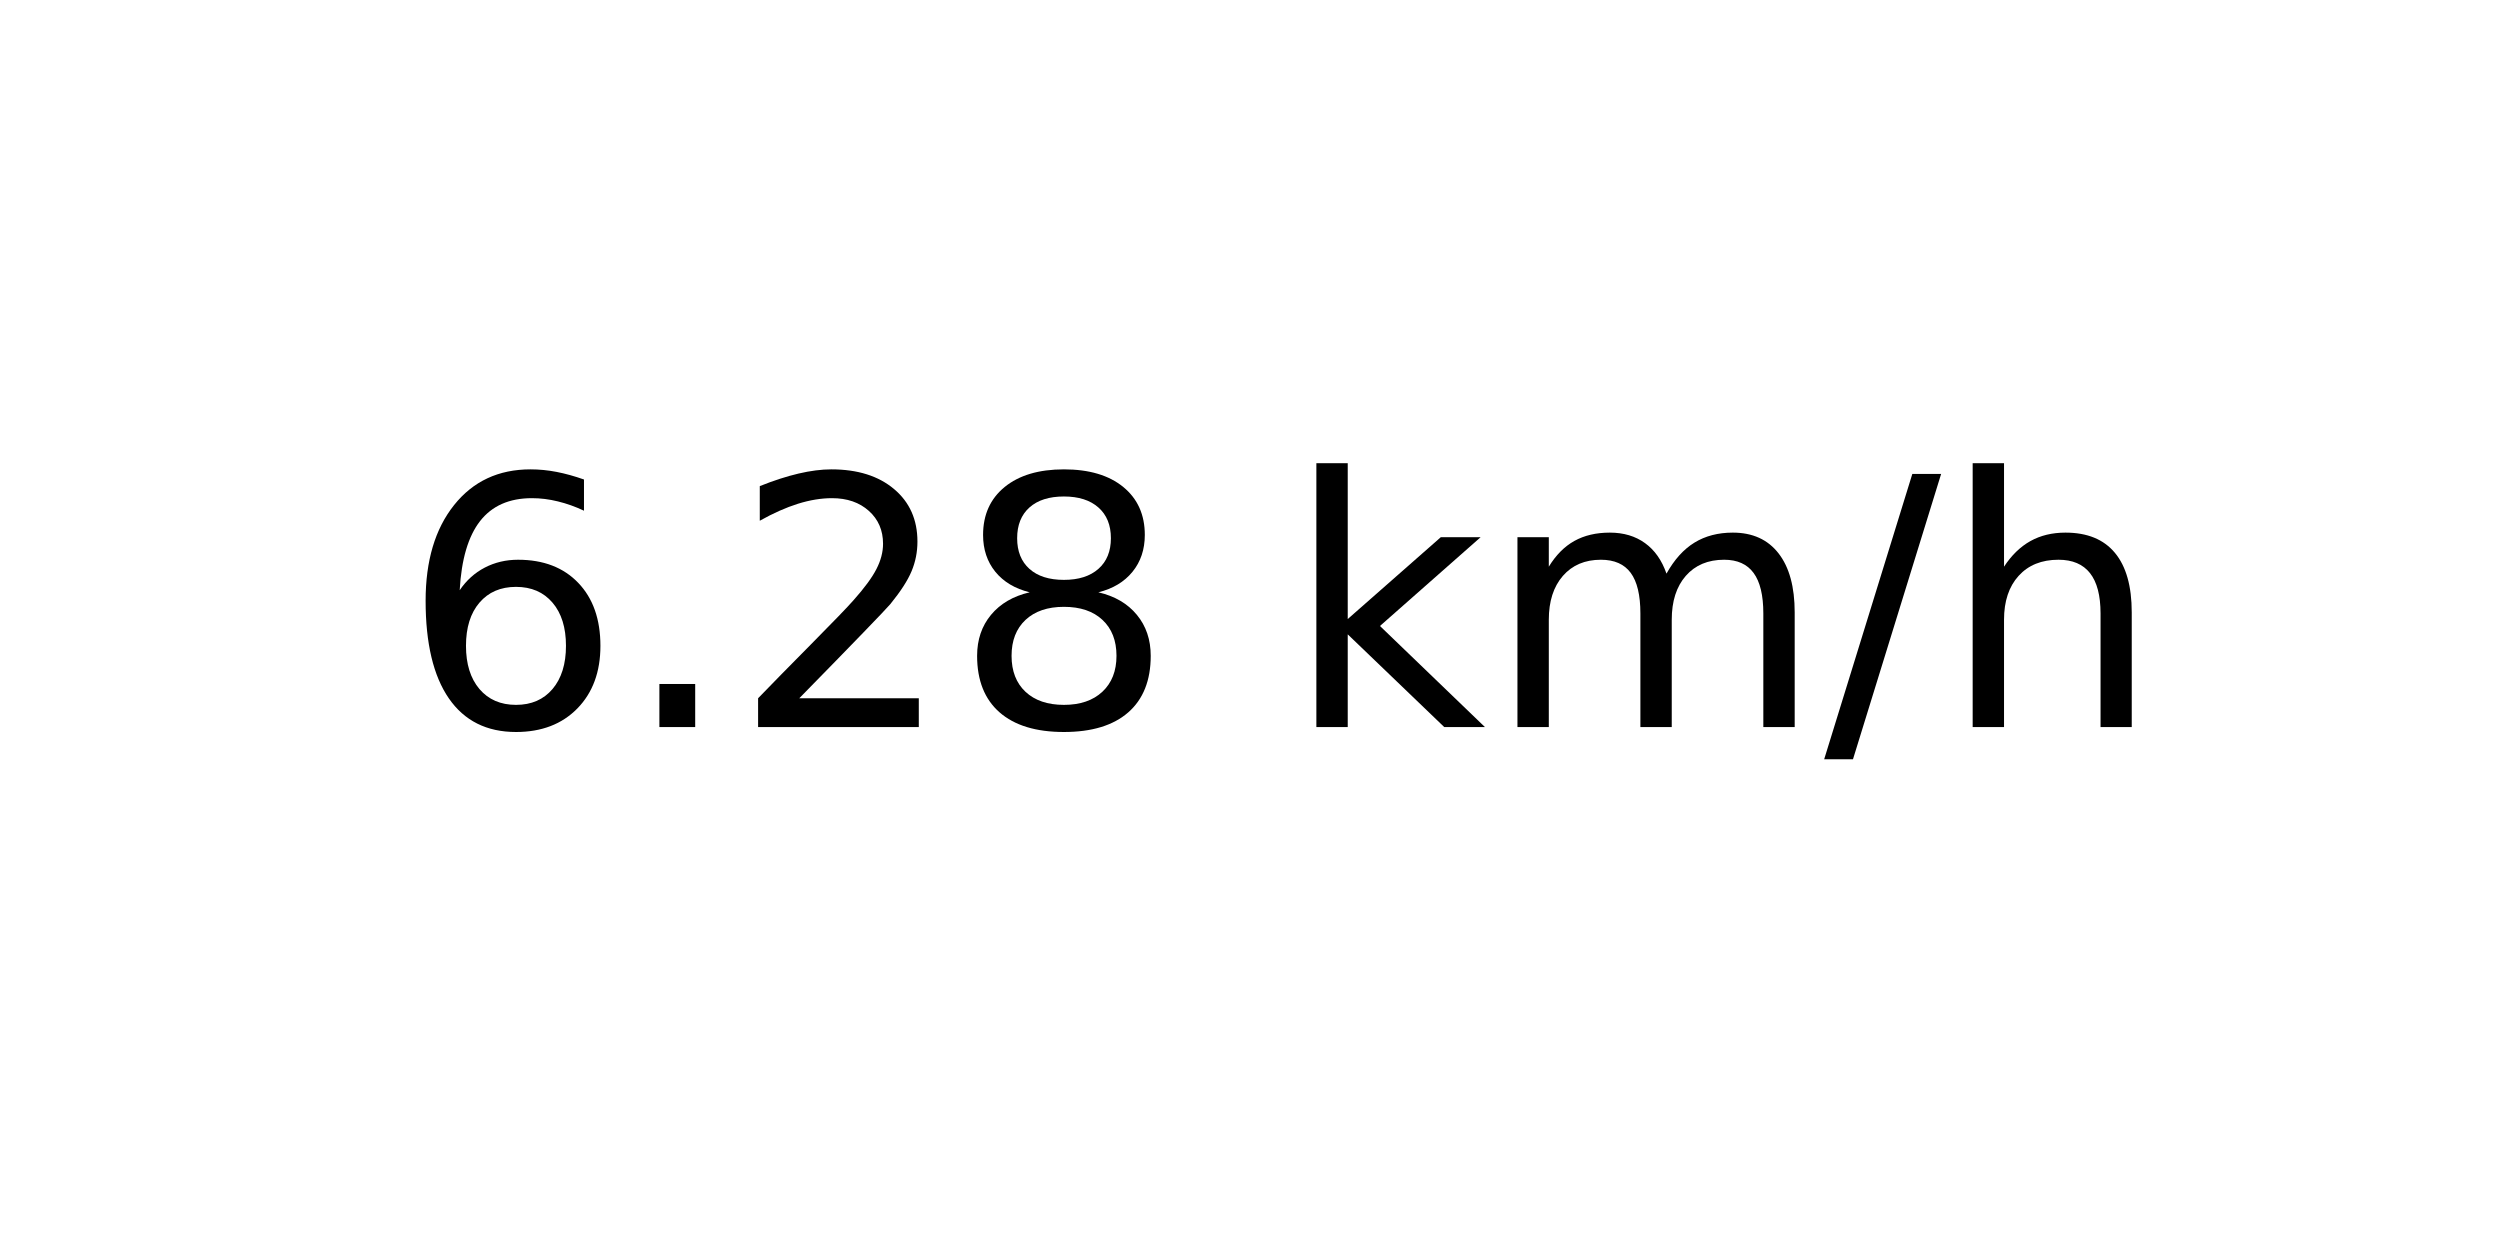
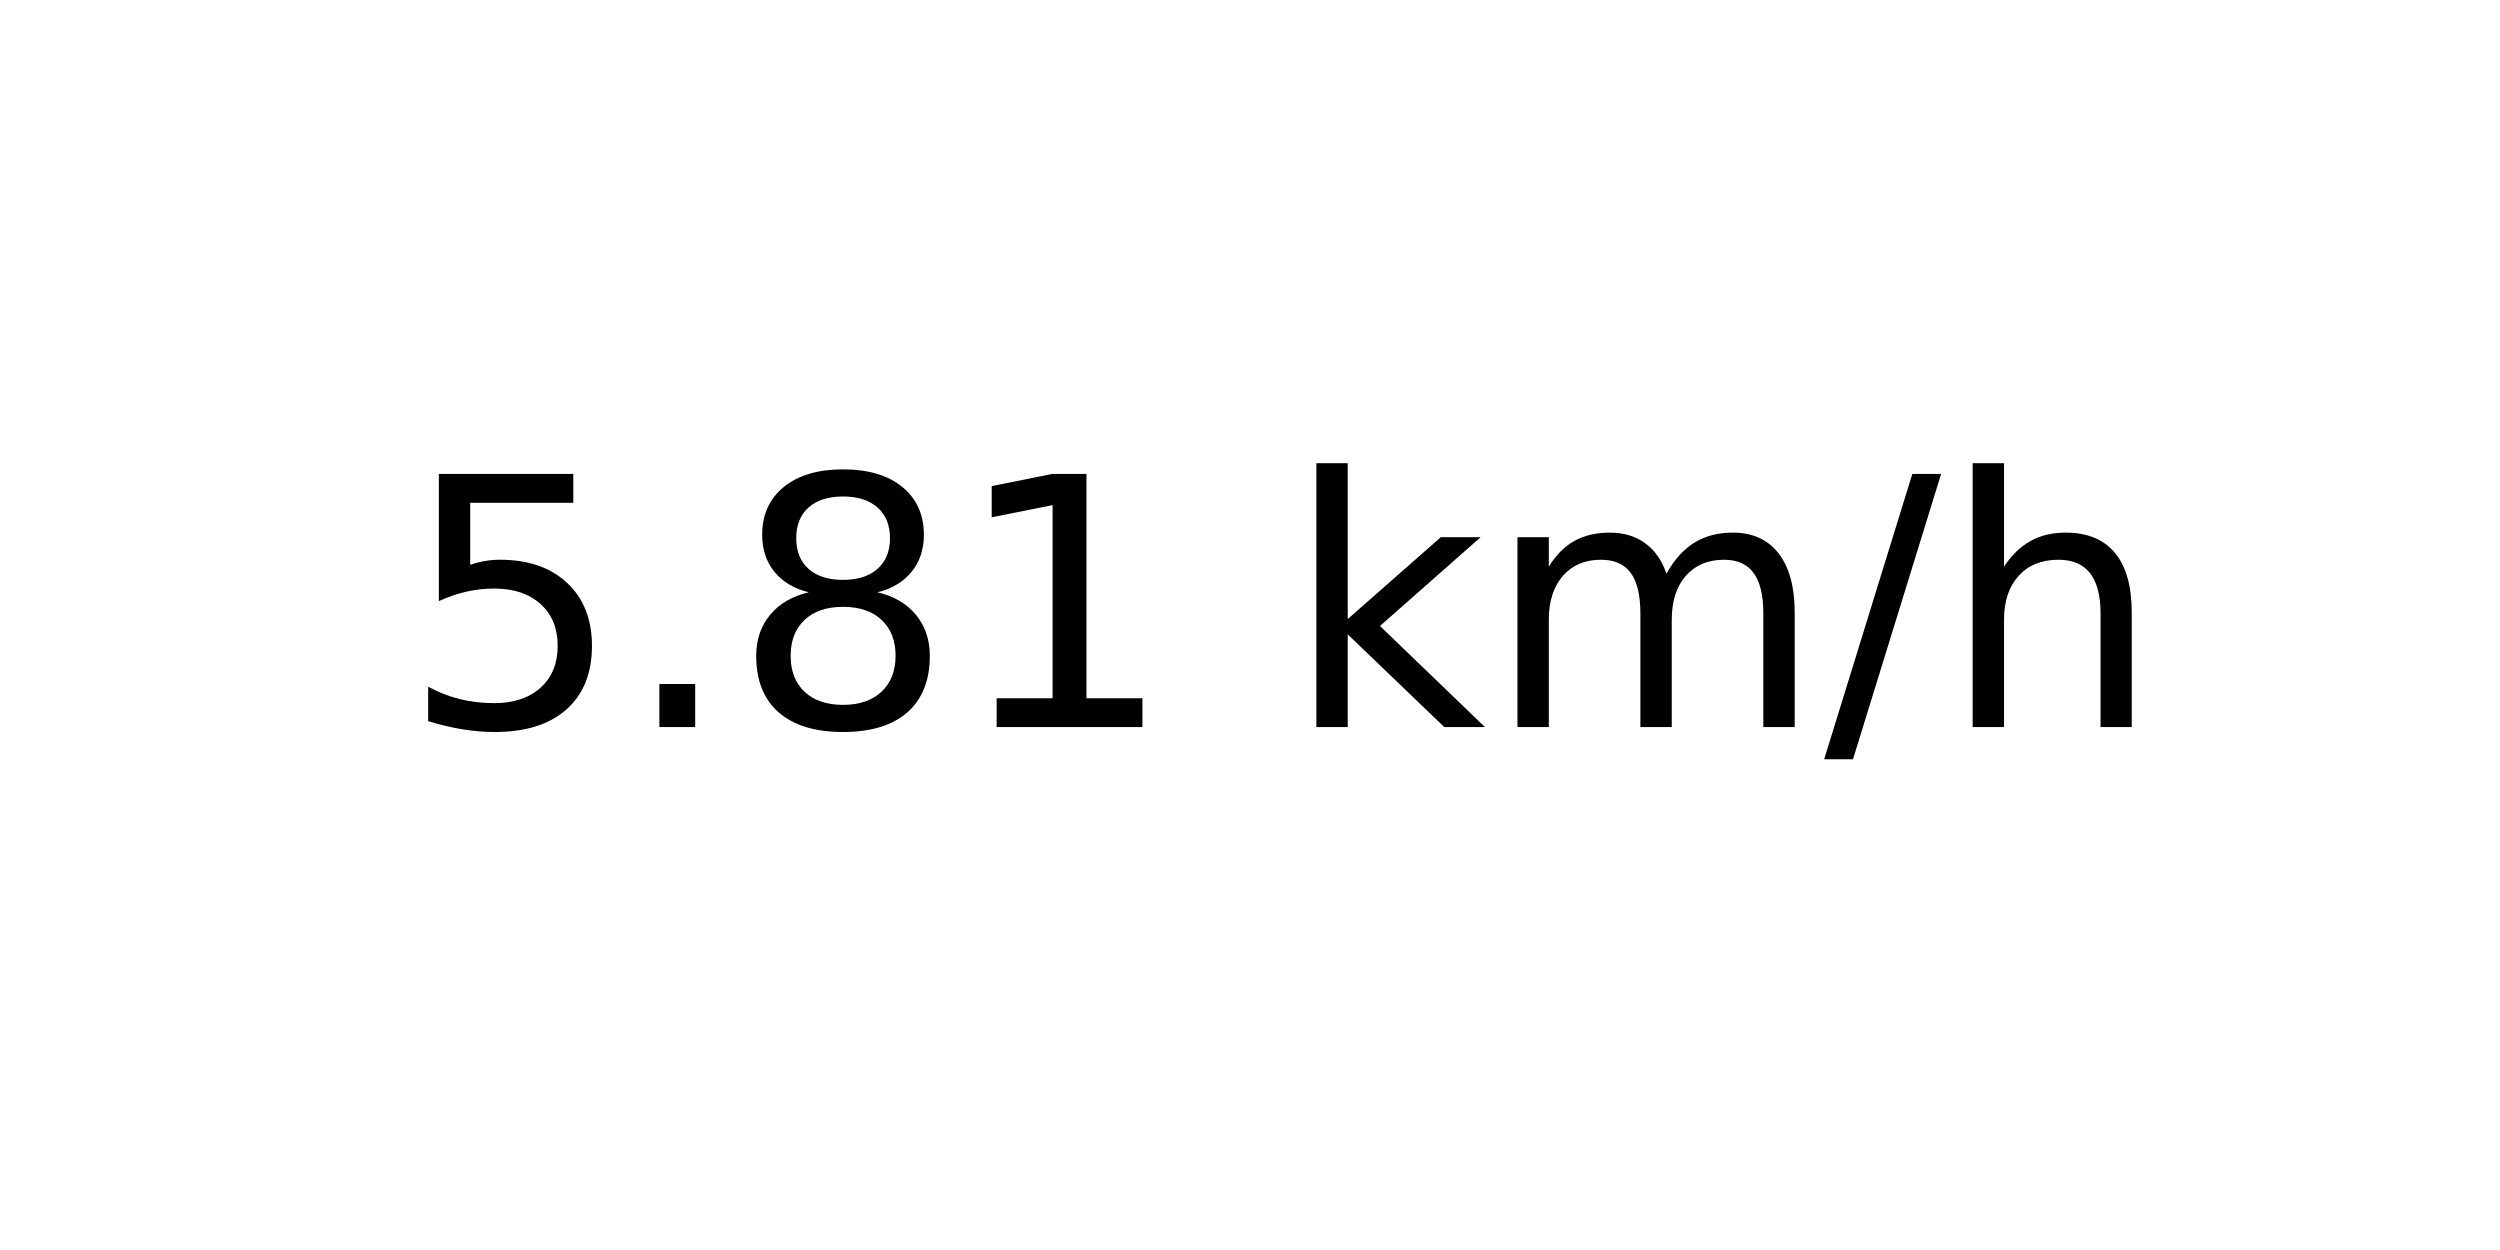
<svg xmlns="http://www.w3.org/2000/svg" xmlns:xlink="http://www.w3.org/1999/xlink" width="72pt" height="36pt" viewBox="0 0 72 36" version="1.1">
  <defs>
    <style type="text/css">*{stroke-linejoin: round; stroke-linecap: butt}</style>
  </defs>
  <g id="figure_1">
    <g id="axes_1">
      <g id="text_1">
        <g transform="translate(11.55937 20.93937) scale(0.1 -0.1)">
          <defs>
-             <path id="DejaVuSans-36" d="M 2113 2584  Q 1688 2584 1439 2293  Q 1191 2003 1191 1497  Q 1191 994 1439 701  Q 1688 409 2113 409  Q 2538 409 2786 701  Q 3034 994 3034 1497  Q 3034 2003 2786 2293  Q 2538 2584 2113 2584  z M 3366 4563  L 3366 3988  Q 3128 4100 2886 4159  Q 2644 4219 2406 4219  Q 1781 4219 1451 3797  Q 1122 3375 1075 2522  Q 1259 2794 1537 2939  Q 1816 3084 2150 3084  Q 2853 3084 3261 2657  Q 3669 2231 3669 1497  Q 3669 778 3244 343  Q 2819 -91 2113 -91  Q 1303 -91 875 529  Q 447 1150 447 2328  Q 447 3434 972 4092  Q 1497 4750 2381 4750  Q 2619 4750 2861 4703  Q 3103 4656 3366 4563  z " transform="scale(0.015625)" />
+             <path id="DejaVuSans-35" d="M 691 4666  L 3169 4666  L 3169 4134  L 1269 4134  L 1269 2991  Q 1406 3038 1543 3061  Q 1681 3084 1819 3084  Q 2600 3084 3056 2656  Q 3513 2228 3513 1497  Q 3513 744 3044 326  Q 2575 -91 1722 -91  Q 1428 -91 1123 -41  Q 819 9 494 109  L 494 744  Q 775 591 1075 516  Q 1375 441 1709 441  Q 2250 441 2565 725  Q 2881 1009 2881 1497  Q 2881 1984 2565 2268  Q 2250 2553 1709 2553  Q 1456 2553 1204 2497  Q 953 2441 691 2322  L 691 4666  z " transform="scale(0.015625)" />
            <path id="DejaVuSans-2e" d="M 684 794  L 1344 794  L 1344 0  L 684 0  L 684 794  z " transform="scale(0.015625)" />
-             <path id="DejaVuSans-32" d="M 1228 531  L 3431 531  L 3431 0  L 469 0  L 469 531  Q 828 903 1448 1529  Q 2069 2156 2228 2338  Q 2531 2678 2651 2914  Q 2772 3150 2772 3378  Q 2772 3750 2511 3984  Q 2250 4219 1831 4219  Q 1534 4219 1204 4116  Q 875 4013 500 3803  L 500 4441  Q 881 4594 1212 4672  Q 1544 4750 1819 4750  Q 2544 4750 2975 4387  Q 3406 4025 3406 3419  Q 3406 3131 3298 2873  Q 3191 2616 2906 2266  Q 2828 2175 2409 1742  Q 1991 1309 1228 531  z " transform="scale(0.015625)" />
            <path id="DejaVuSans-38" d="M 2034 2216  Q 1584 2216 1326 1975  Q 1069 1734 1069 1313  Q 1069 891 1326 650  Q 1584 409 2034 409  Q 2484 409 2743 651  Q 3003 894 3003 1313  Q 3003 1734 2745 1975  Q 2488 2216 2034 2216  z M 1403 2484  Q 997 2584 770 2862  Q 544 3141 544 3541  Q 544 4100 942 4425  Q 1341 4750 2034 4750  Q 2731 4750 3128 4425  Q 3525 4100 3525 3541  Q 3525 3141 3298 2862  Q 3072 2584 2669 2484  Q 3125 2378 3379 2068  Q 3634 1759 3634 1313  Q 3634 634 3220 271  Q 2806 -91 2034 -91  Q 1263 -91 848 271  Q 434 634 434 1313  Q 434 1759 690 2068  Q 947 2378 1403 2484  z M 1172 3481  Q 1172 3119 1398 2916  Q 1625 2713 2034 2713  Q 2441 2713 2670 2916  Q 2900 3119 2900 3481  Q 2900 3844 2670 4047  Q 2441 4250 2034 4250  Q 1625 4250 1398 4047  Q 1172 3844 1172 3481  z " transform="scale(0.015625)" />
+             <path id="DejaVuSans-31" d="M 794 531  L 1825 531  L 1825 4091  L 703 3866  L 703 4441  L 1819 4666  L 2450 4666  L 2450 531  L 3481 531  L 3481 0  L 794 0  L 794 531  z " transform="scale(0.015625)" />
            <path id="DejaVuSans-20" transform="scale(0.015625)" />
            <path id="DejaVuSans-6b" d="M 581 4863  L 1159 4863  L 1159 1991  L 2875 3500  L 3609 3500  L 1753 1863  L 3688 0  L 2938 0  L 1159 1709  L 1159 0  L 581 0  L 581 4863  z " transform="scale(0.015625)" />
            <path id="DejaVuSans-6d" d="M 3328 2828  Q 3544 3216 3844 3400  Q 4144 3584 4550 3584  Q 5097 3584 5394 3201  Q 5691 2819 5691 2113  L 5691 0  L 5113 0  L 5113 2094  Q 5113 2597 4934 2840  Q 4756 3084 4391 3084  Q 3944 3084 3684 2787  Q 3425 2491 3425 1978  L 3425 0  L 2847 0  L 2847 2094  Q 2847 2600 2669 2842  Q 2491 3084 2119 3084  Q 1678 3084 1418 2786  Q 1159 2488 1159 1978  L 1159 0  L 581 0  L 581 3500  L 1159 3500  L 1159 2956  Q 1356 3278 1631 3431  Q 1906 3584 2284 3584  Q 2666 3584 2933 3390  Q 3200 3197 3328 2828  z " transform="scale(0.015625)" />
            <path id="DejaVuSans-2f" d="M 1625 4666  L 2156 4666  L 531 -594  L 0 -594  L 1625 4666  z " transform="scale(0.015625)" />
            <path id="DejaVuSans-68" d="M 3513 2113  L 3513 0  L 2938 0  L 2938 2094  Q 2938 2591 2744 2837  Q 2550 3084 2163 3084  Q 1697 3084 1428 2787  Q 1159 2491 1159 1978  L 1159 0  L 581 0  L 581 4863  L 1159 4863  L 1159 2956  Q 1366 3272 1645 3428  Q 1925 3584 2291 3584  Q 2894 3584 3203 3211  Q 3513 2838 3513 2113  z " transform="scale(0.015625)" />
          </defs>
-           <use xlink:href="#DejaVuSans-36" />
+           <use xlink:href="#DejaVuSans-35" />
          <use xlink:href="#DejaVuSans-2e" x="63.623" />
-           <use xlink:href="#DejaVuSans-32" x="95.41" />
-           <use xlink:href="#DejaVuSans-38" x="159.033" />
+           <use xlink:href="#DejaVuSans-38" x="95.41" />
+           <use xlink:href="#DejaVuSans-31" x="159.033" />
          <use xlink:href="#DejaVuSans-20" x="222.656" />
          <use xlink:href="#DejaVuSans-6b" x="254.443" />
          <use xlink:href="#DejaVuSans-6d" x="312.354" />
          <use xlink:href="#DejaVuSans-2f" x="409.766" />
          <use xlink:href="#DejaVuSans-68" x="443.457" />
        </g>
      </g>
    </g>
  </g>
</svg>
